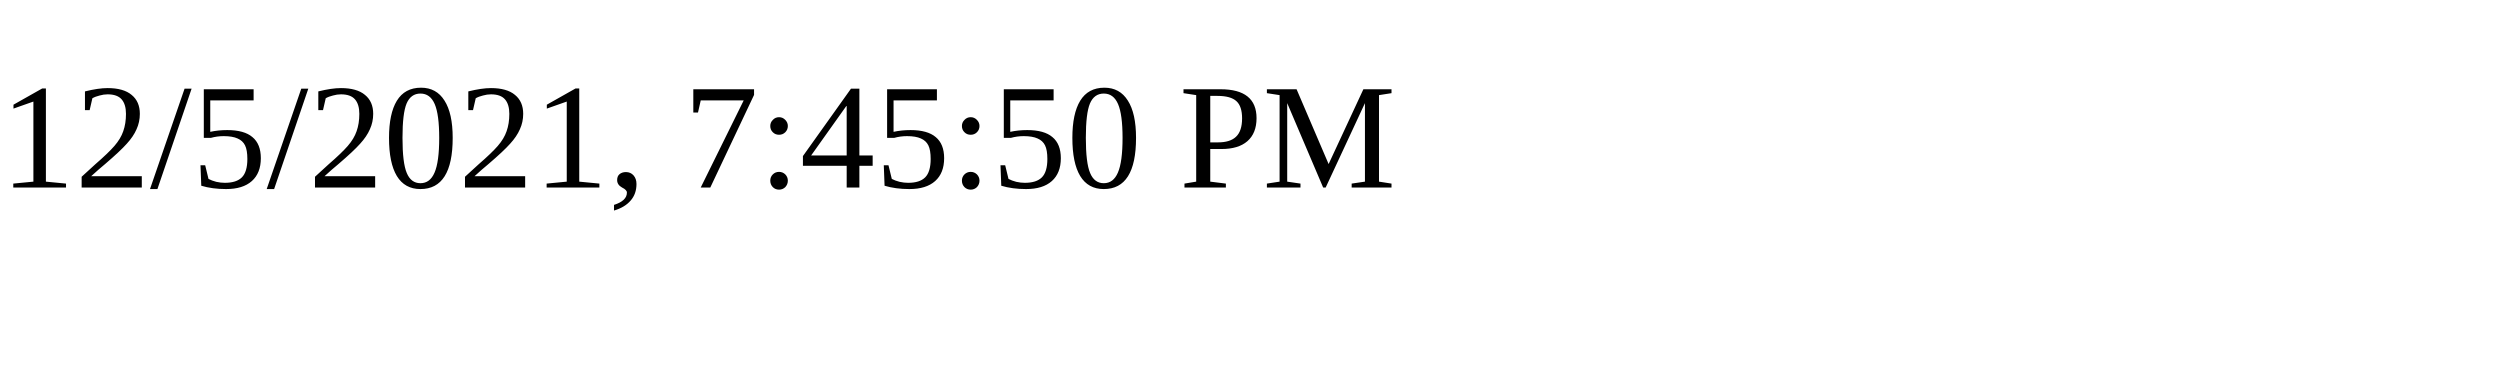
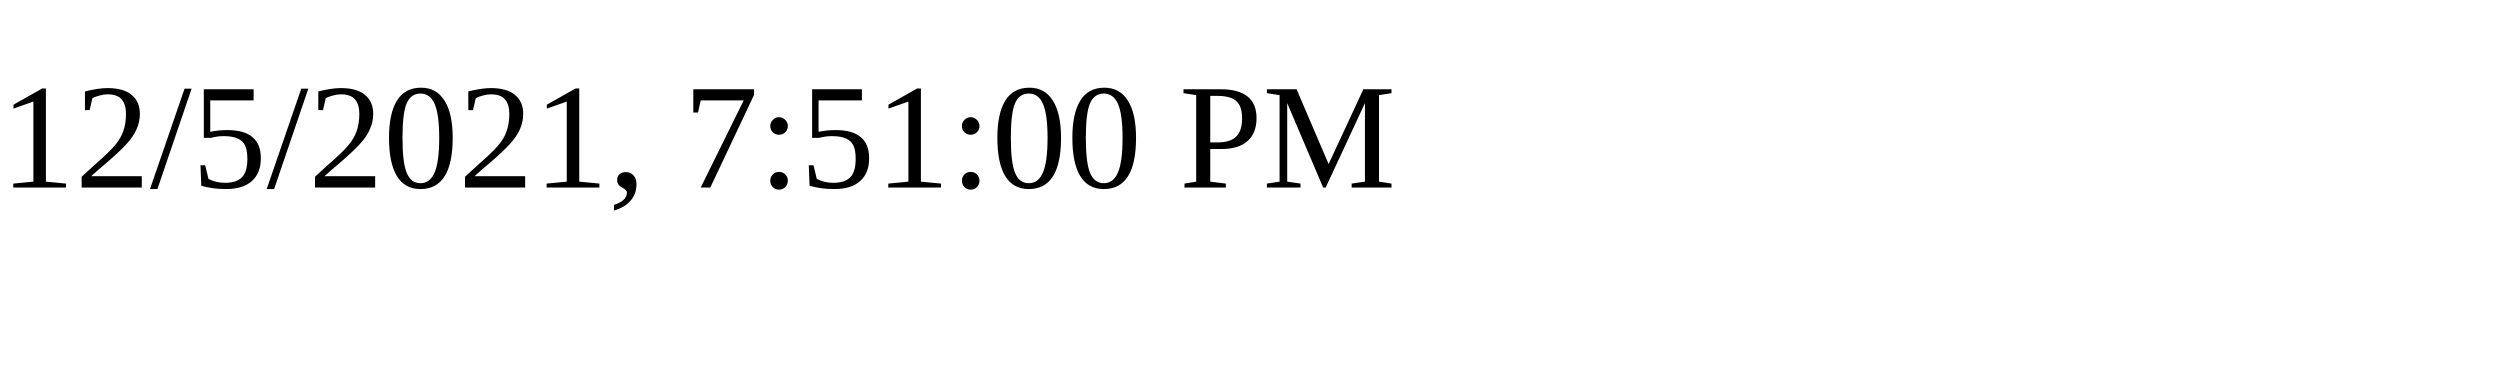
<svg xmlns="http://www.w3.org/2000/svg" height="30" width="200">
-   <text x="0" y="15">12/5/2021, 7:45:50 PM</text>
+   <text x="0" y="15">12/5/2021, 7:51:00 PM</text>
</svg>
